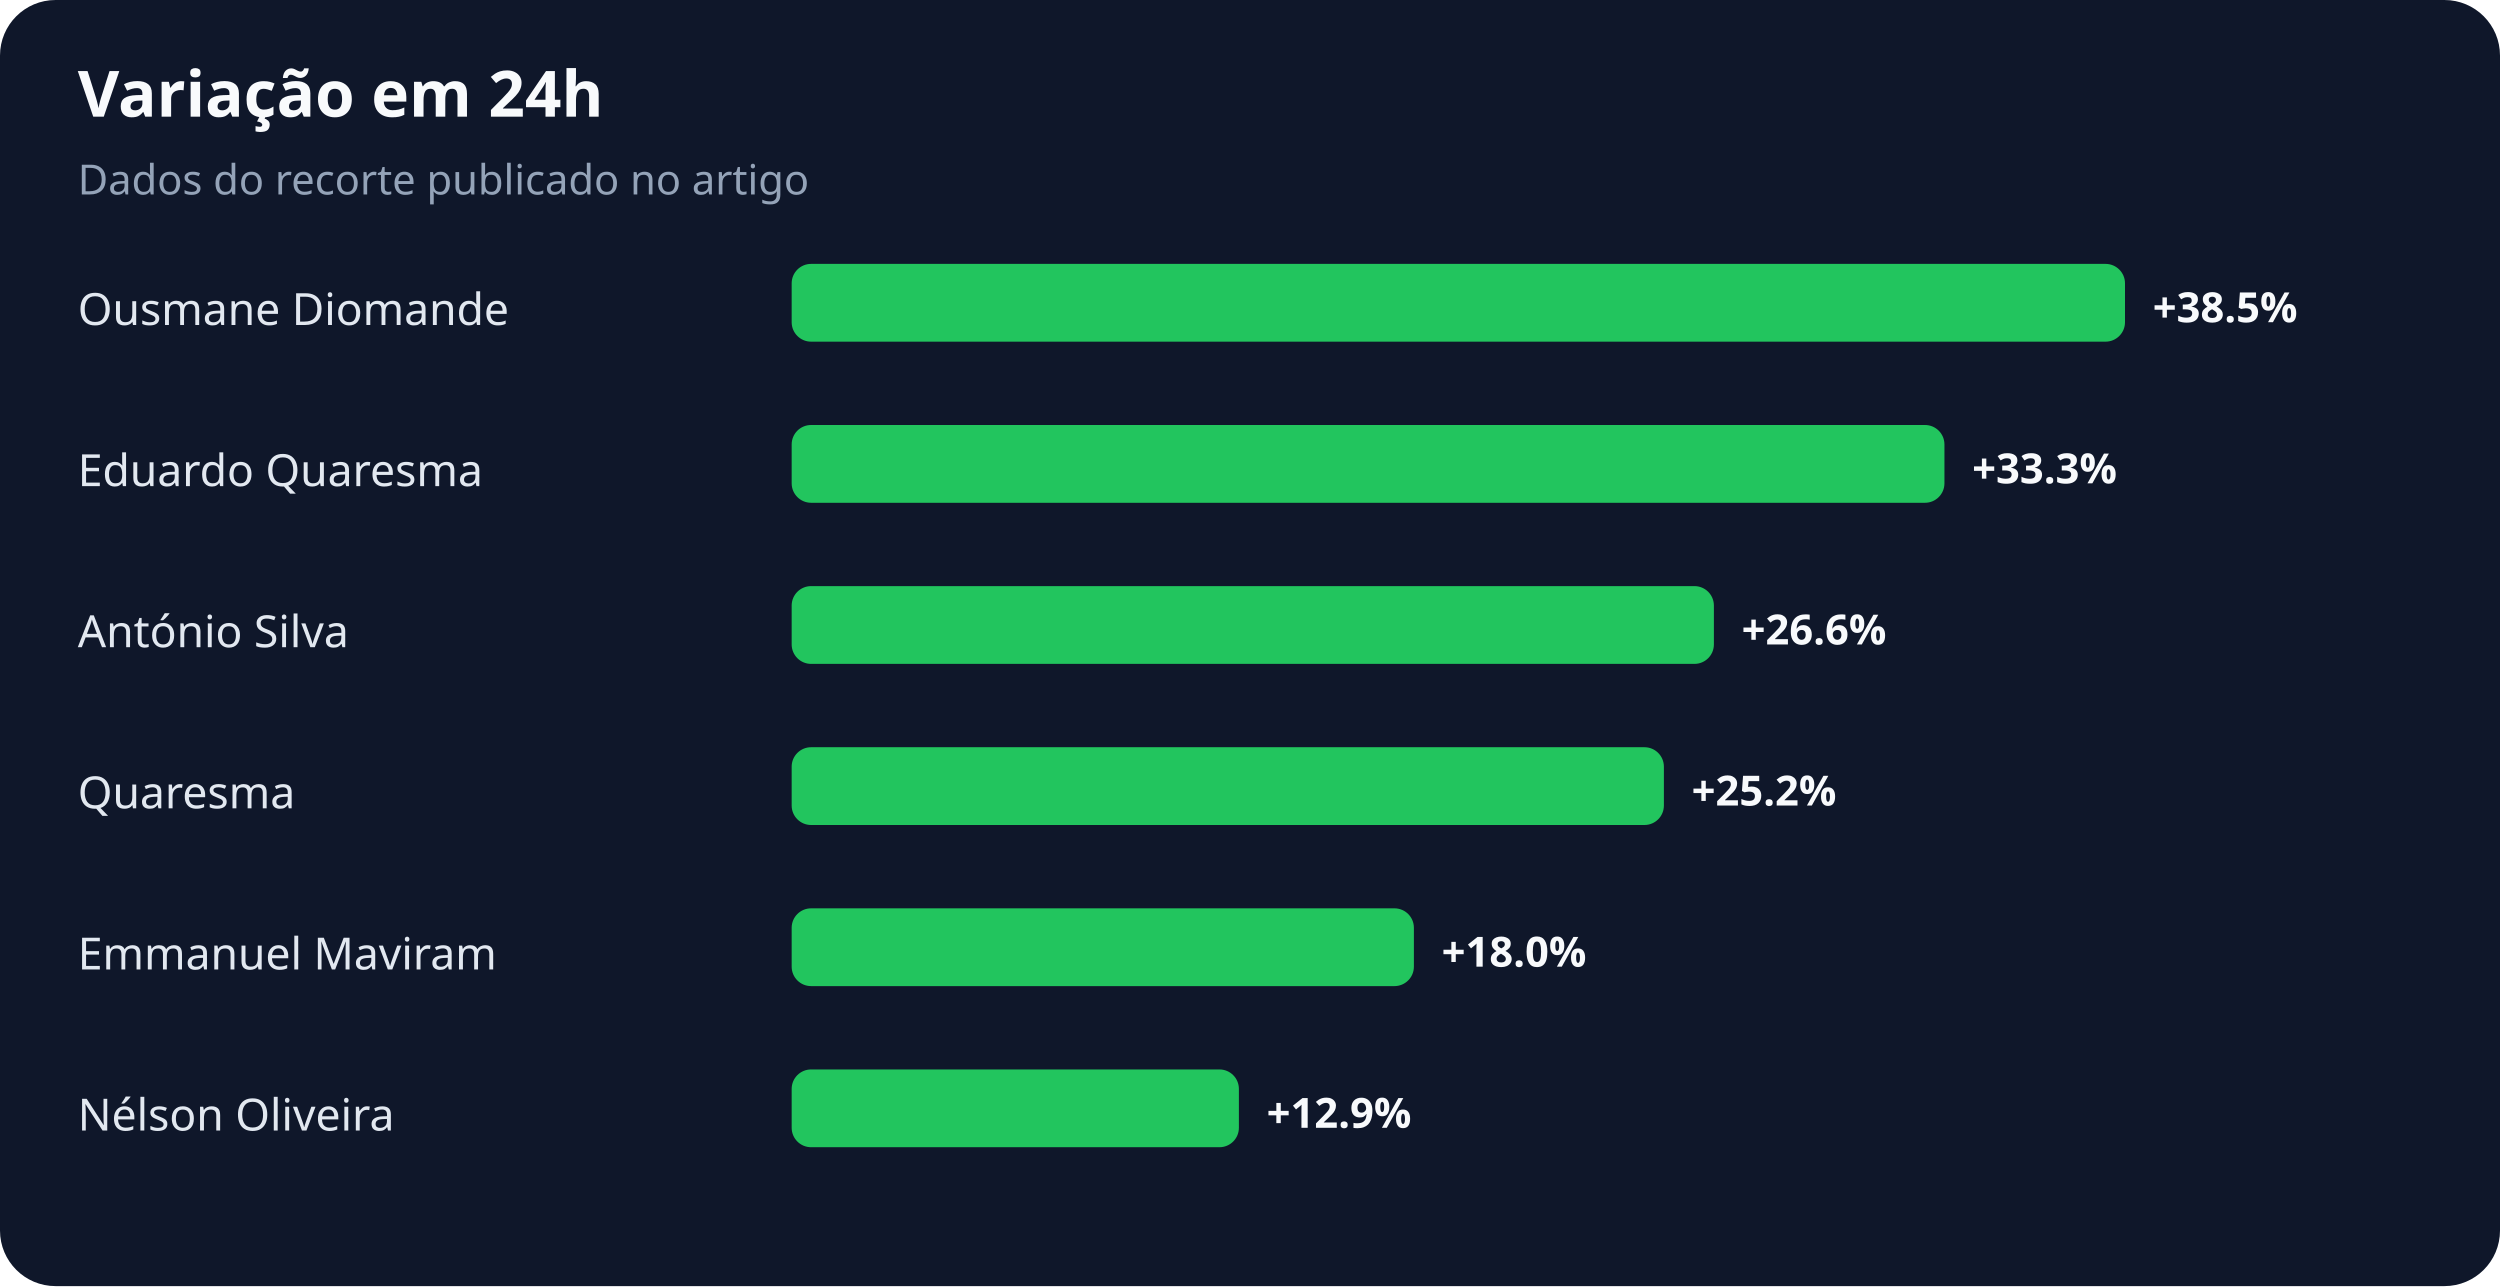
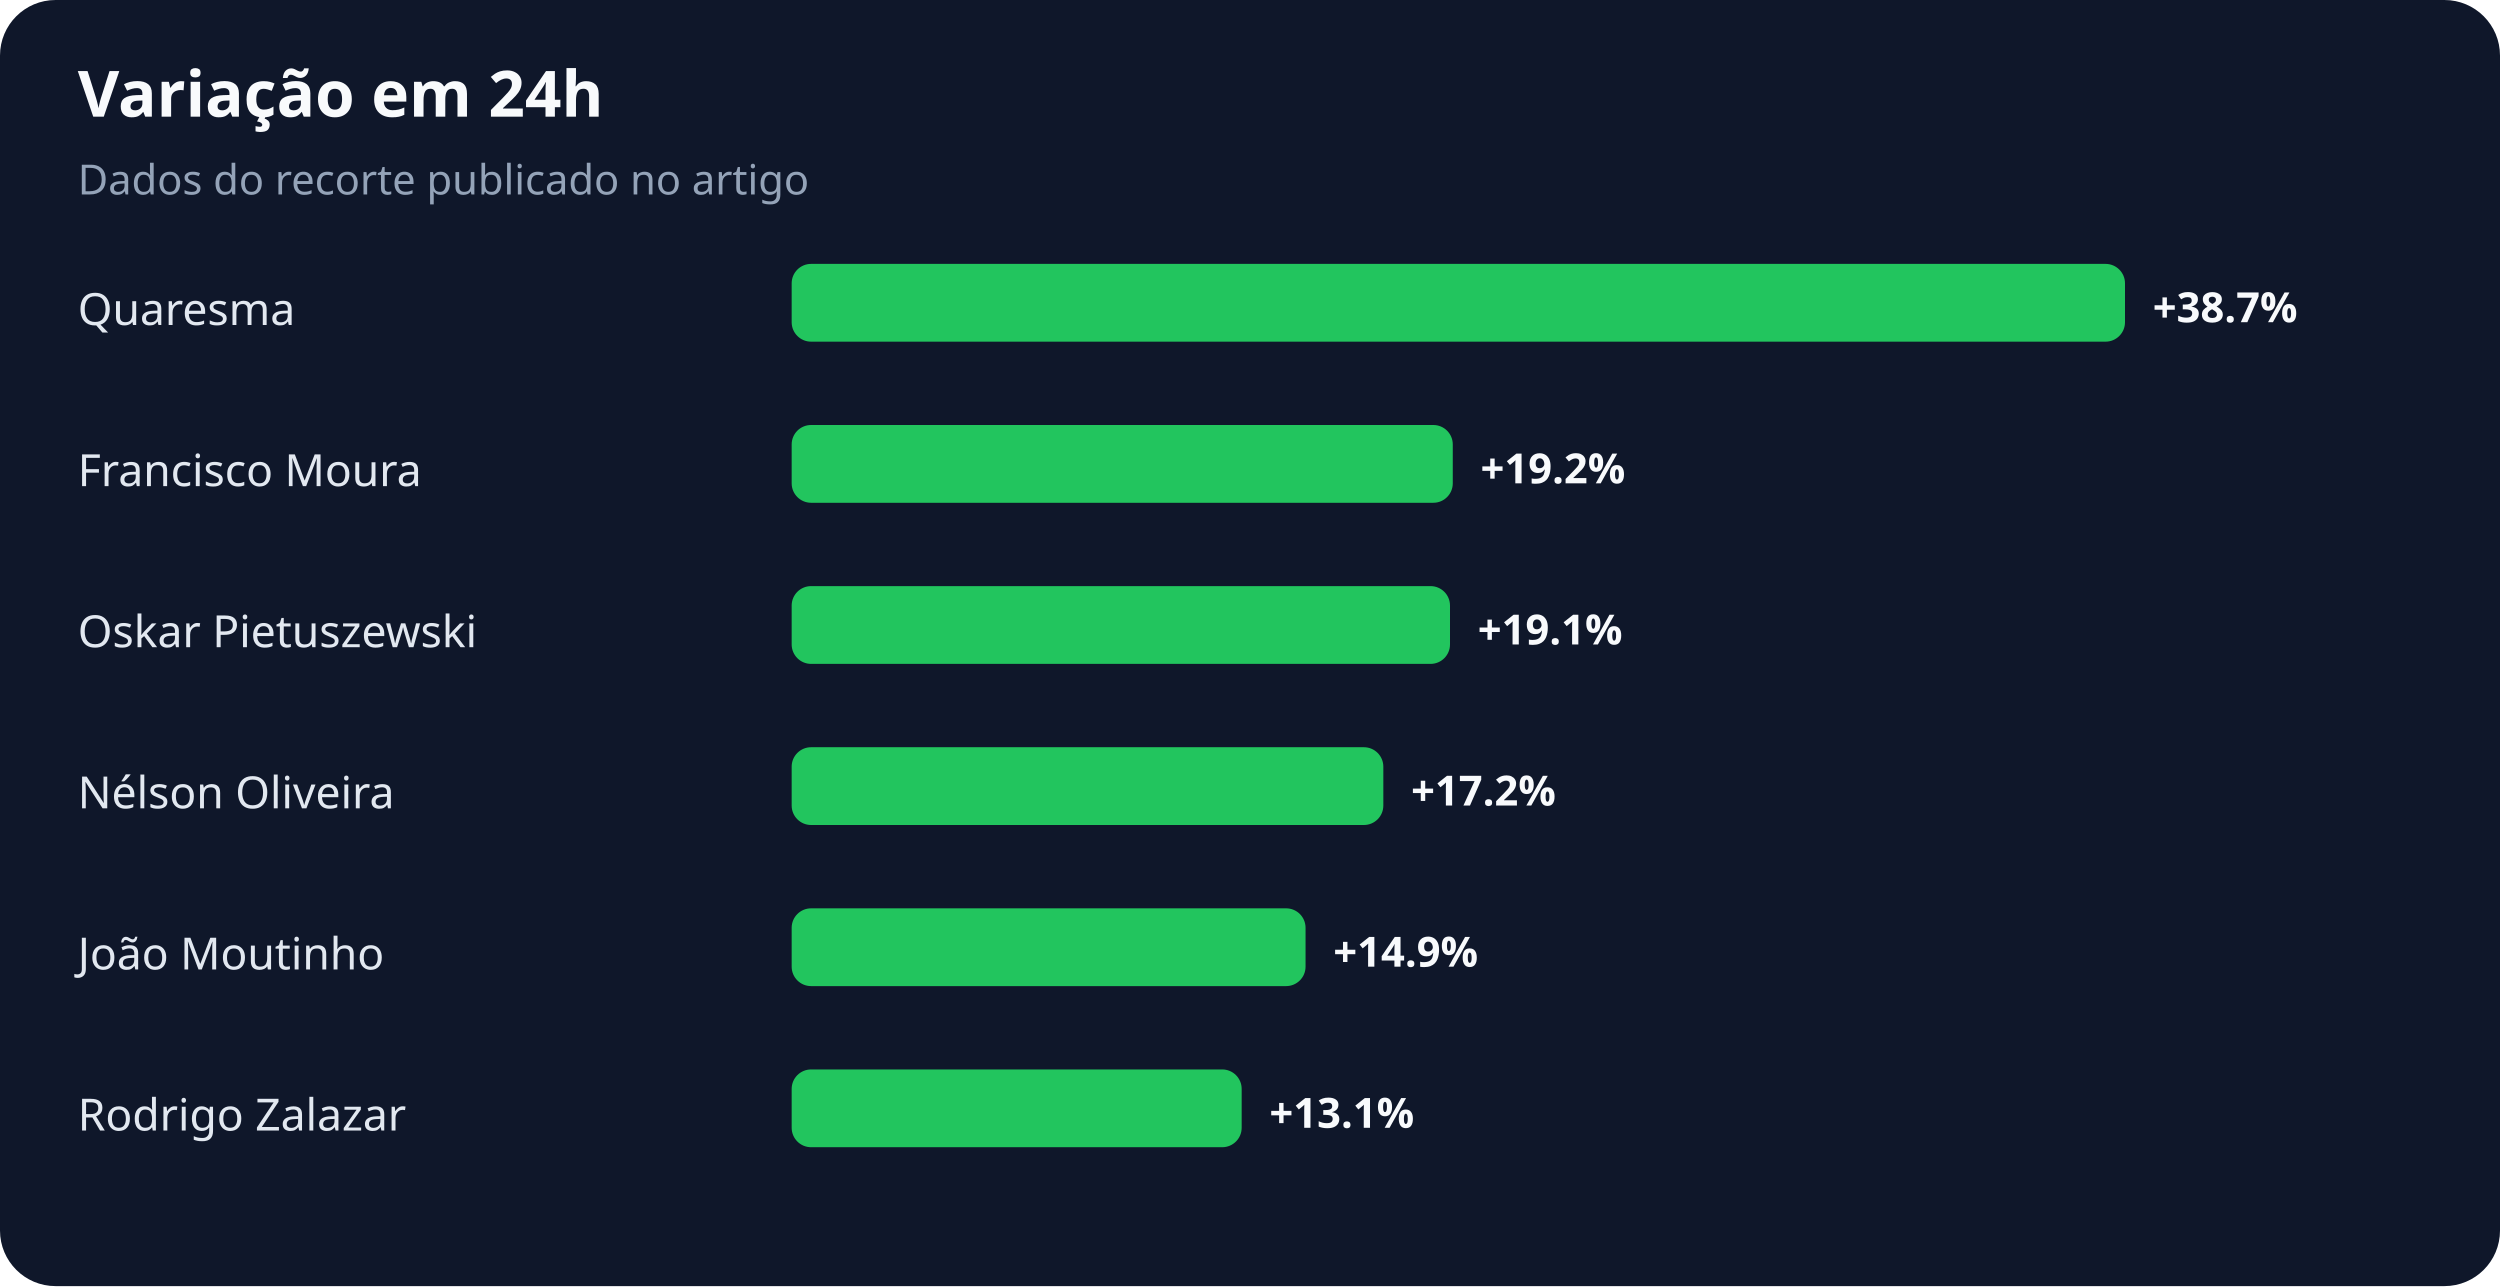
<svg xmlns="http://www.w3.org/2000/svg" width="900" height="463" viewBox="0 0 900 463" role="img" aria-labelledby="title desc">
  <rect width="100%" height="100%" rx="20" fill="#0f172a" />
  <text x="28" y="42" fill="#f8fafc" font-family="system-ui,sans-serif" font-size="23" font-weight="700">Variação em 24h</text>
  <text x="28" y="70" fill="#94a3b8" font-family="system-ui,sans-serif" font-size="15">Dados do recorte publicado no artigo</text>
-   <text x="28" y="117" fill="#e2e8f0" font-family="system-ui,sans-serif" font-size="16">Ousmane Diomande</text>
+   <text x="28" y="117" fill="#e2e8f0" font-family="system-ui,sans-serif" font-size="16">Quaresma</text>
  <rect x="285" y="95" width="480" height="28" rx="7" fill="#22c55e" />
-   <text x="775" y="116" fill="#f8fafc" font-family="system-ui,sans-serif" font-size="15" font-weight="700">+38.5%</text>
-   <text x="28" y="175" fill="#e2e8f0" font-family="system-ui,sans-serif" font-size="16">Eduardo Quaresma</text>
-   <rect x="285" y="153" width="415" height="28" rx="7" fill="#22c55e" />
-   <text x="710" y="174" fill="#f8fafc" font-family="system-ui,sans-serif" font-size="15" font-weight="700">+33.3%</text>
-   <text x="28" y="233" fill="#e2e8f0" font-family="system-ui,sans-serif" font-size="16">António Silva</text>
-   <rect x="285" y="211" width="332" height="28" rx="7" fill="#22c55e" />
-   <text x="627" y="232" fill="#f8fafc" font-family="system-ui,sans-serif" font-size="15" font-weight="700">+26.6%</text>
-   <text x="28" y="291" fill="#e2e8f0" font-family="system-ui,sans-serif" font-size="16">Quaresma</text>
-   <rect x="285" y="269" width="314" height="28" rx="7" fill="#22c55e" />
-   <text x="609" y="290" fill="#f8fafc" font-family="system-ui,sans-serif" font-size="15" font-weight="700">+25.2%</text>
-   <text x="28" y="349" fill="#e2e8f0" font-family="system-ui,sans-serif" font-size="16">Emmanuel Maviram</text>
-   <rect x="285" y="327" width="224" height="28" rx="7" fill="#22c55e" />
-   <text x="519" y="348" fill="#f8fafc" font-family="system-ui,sans-serif" font-size="15" font-weight="700">+18.0%</text>
-   <text x="28" y="407" fill="#e2e8f0" font-family="system-ui,sans-serif" font-size="16">Nélson Oliveira</text>
-   <rect x="285" y="385" width="161" height="28" rx="7" fill="#22c55e" />
-   <text x="456" y="406" fill="#f8fafc" font-family="system-ui,sans-serif" font-size="15" font-weight="700">+12.9%</text>
+   <text x="775" y="116" fill="#f8fafc" font-family="system-ui,sans-serif" font-size="15" font-weight="700">+38.7%</text>
+   <text x="28" y="175" fill="#e2e8f0" font-family="system-ui,sans-serif" font-size="16">Francisco Moura</text>
+   <rect x="285" y="153" width="238" height="28" rx="7" fill="#22c55e" />
+   <text x="533" y="174" fill="#f8fafc" font-family="system-ui,sans-serif" font-size="15" font-weight="700">+19.2%</text>
+   <text x="28" y="233" fill="#e2e8f0" font-family="system-ui,sans-serif" font-size="16">Oskar Pietuszewski</text>
+   <rect x="285" y="211" width="237" height="28" rx="7" fill="#22c55e" />
+   <text x="532" y="232" fill="#f8fafc" font-family="system-ui,sans-serif" font-size="15" font-weight="700">+19.1%</text>
+   <text x="28" y="291" fill="#e2e8f0" font-family="system-ui,sans-serif" font-size="16">Nélson Oliveira</text>
+   <rect x="285" y="269" width="213" height="28" rx="7" fill="#22c55e" />
+   <text x="508" y="290" fill="#f8fafc" font-family="system-ui,sans-serif" font-size="15" font-weight="700">+17.2%</text>
+   <text x="28" y="349" fill="#e2e8f0" font-family="system-ui,sans-serif" font-size="16">João Moutinho</text>
+   <rect x="285" y="327" width="185" height="28" rx="7" fill="#22c55e" />
+   <text x="480" y="348" fill="#f8fafc" font-family="system-ui,sans-serif" font-size="15" font-weight="700">+14.9%</text>
+   <text x="28" y="407" fill="#e2e8f0" font-family="system-ui,sans-serif" font-size="16">Rodrigo Zalazar</text>
+   <rect x="285" y="385" width="162" height="28" rx="7" fill="#22c55e" />
+   <text x="457" y="406" fill="#f8fafc" font-family="system-ui,sans-serif" font-size="15" font-weight="700">+13.1%</text>
</svg>
